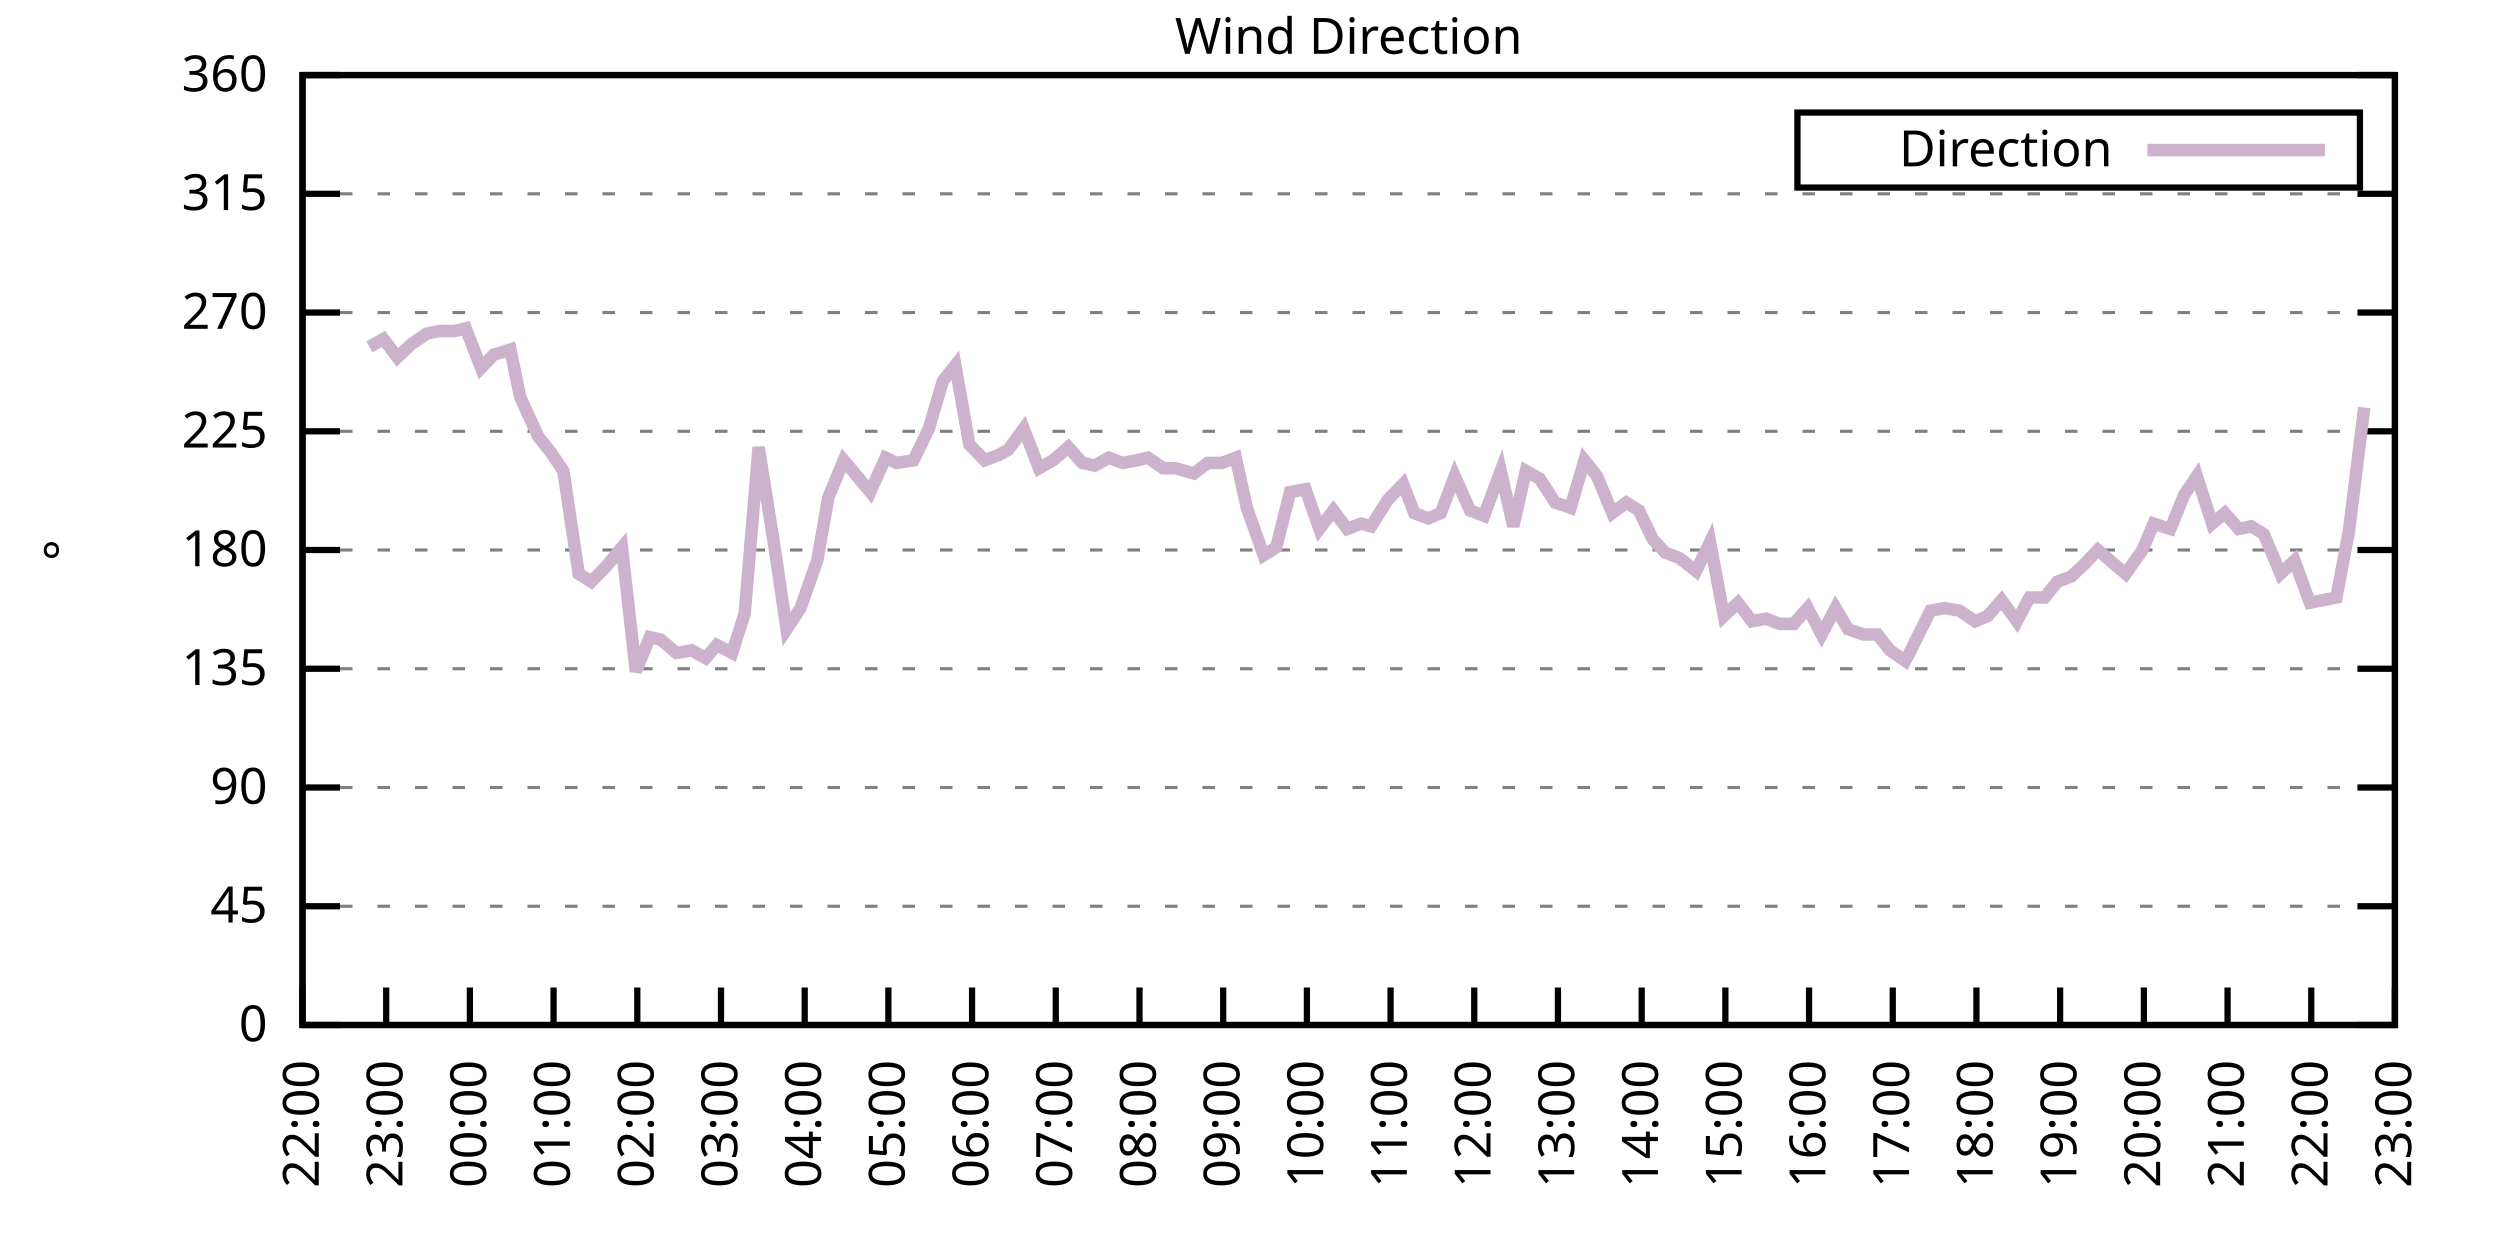
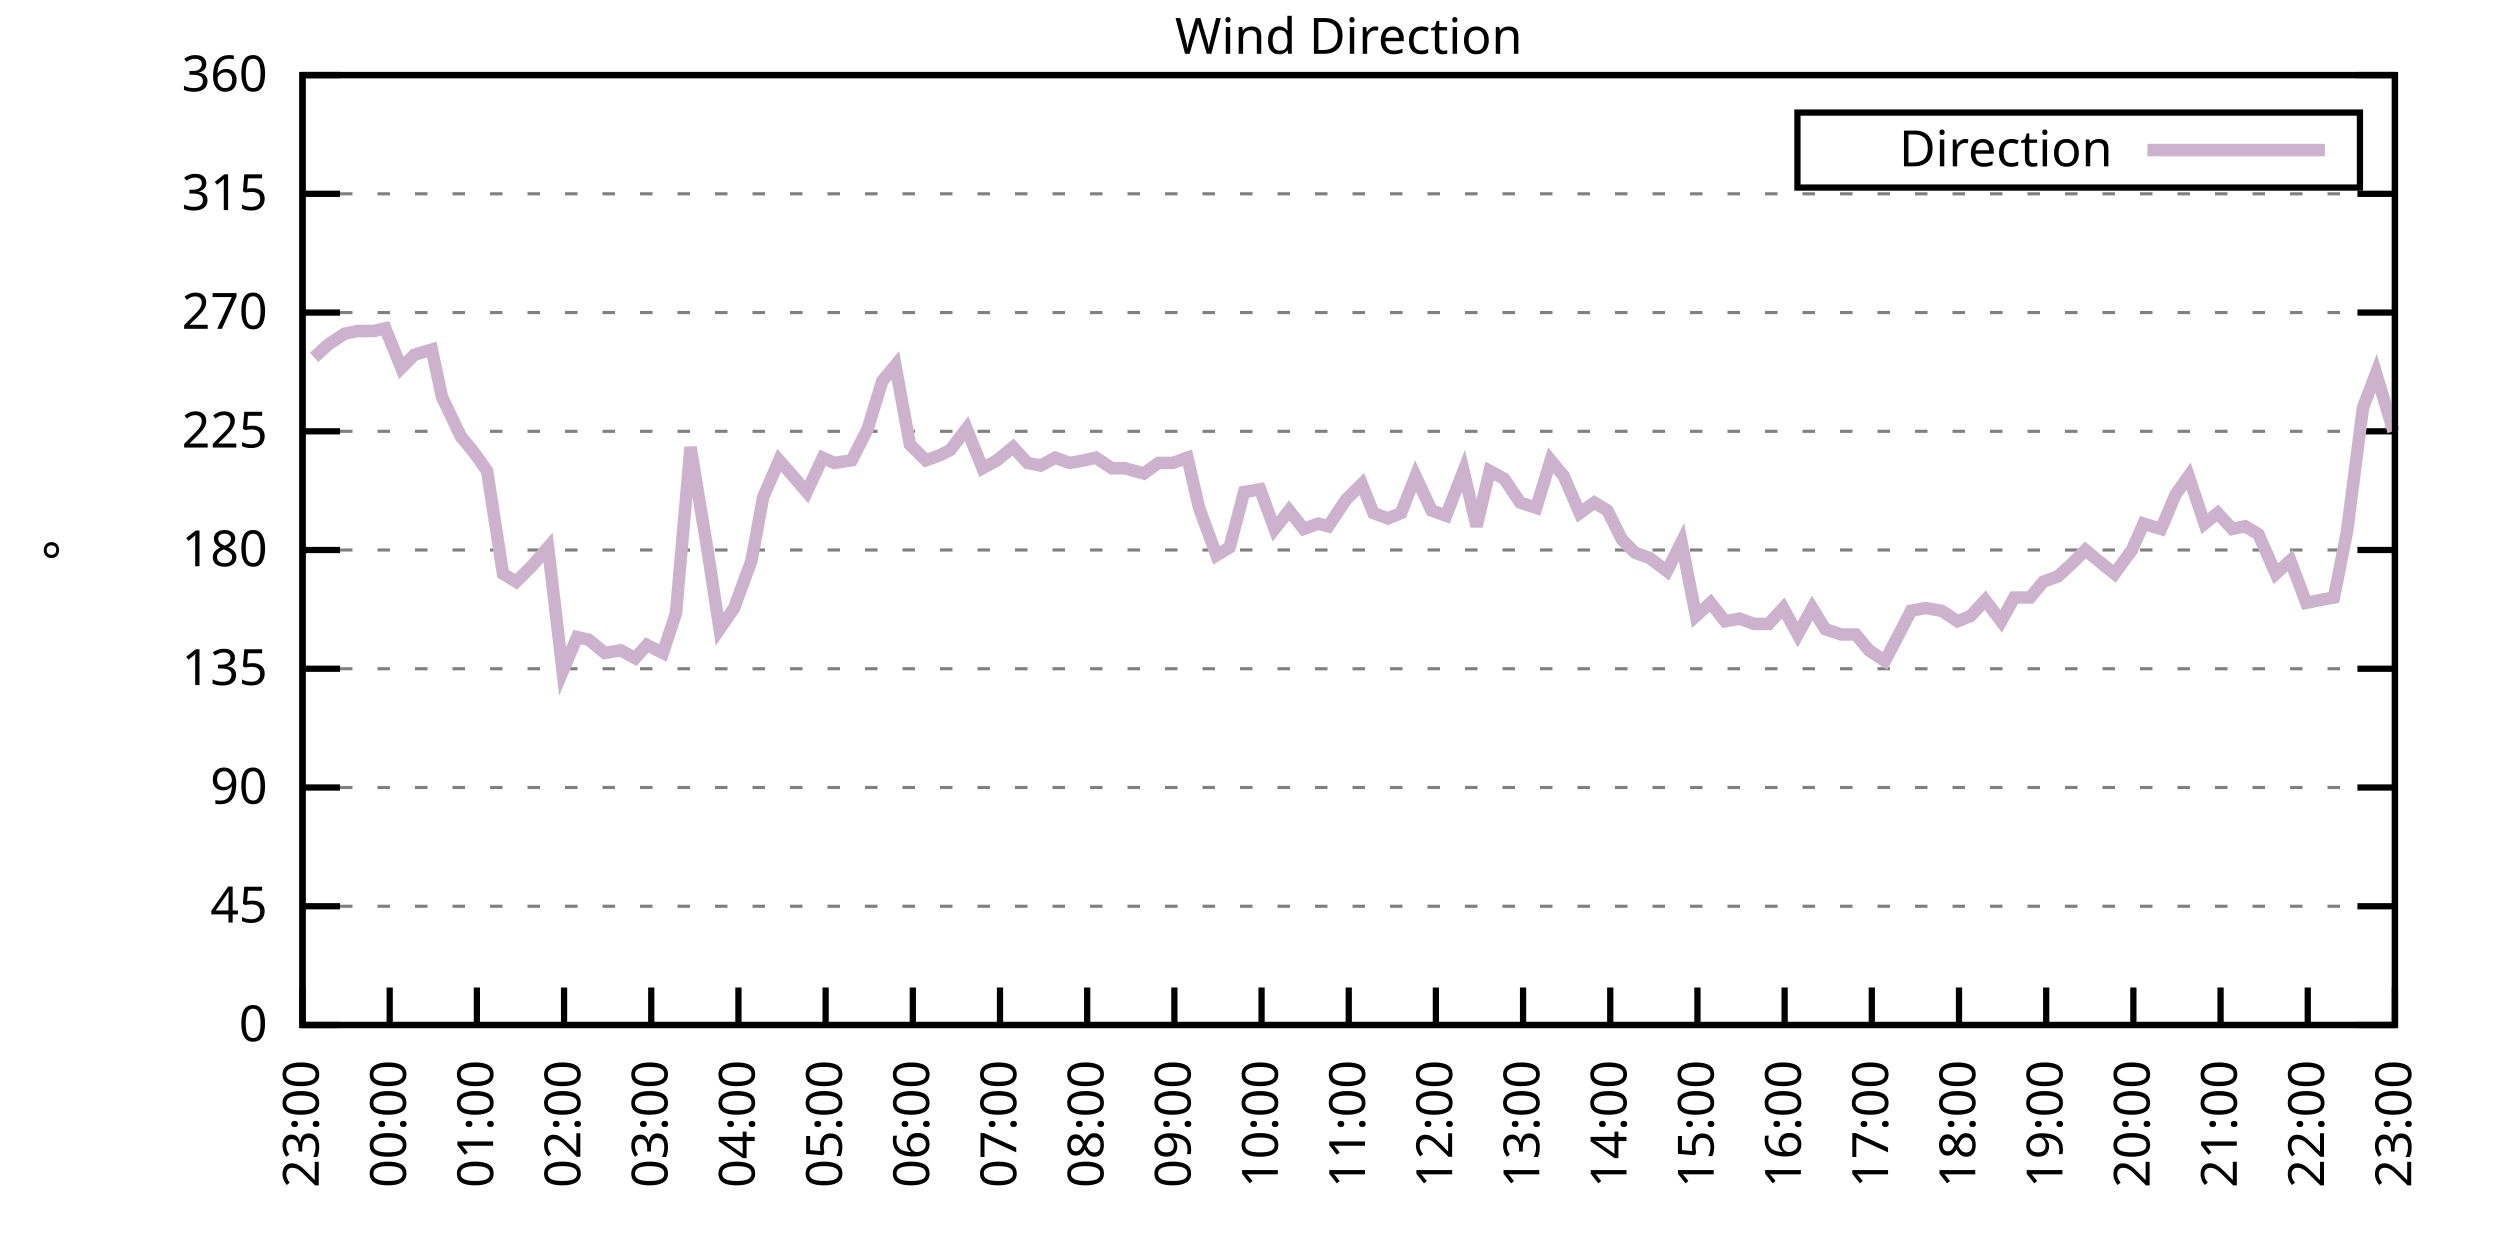
<svg xmlns="http://www.w3.org/2000/svg" xmlns:xlink="http://www.w3.org/1999/xlink" width="400" height="200" viewBox="0 0 400 200">
  <g id="gnuplot_canvas">
    <rect x="0" y="0" width="400" height="200" fill="none" />
    <defs>
      <circle id="gpDot" r="0.5" stroke-width="0.5" stroke="currentColor" />
      <path id="gpPt0" stroke-width="0.333" stroke="currentColor" d="M-1,0 h2 M0,-1 v2" />
      <path id="gpPt1" stroke-width="0.333" stroke="currentColor" d="M-1,-1 L1,1 M1,-1 L-1,1" />
      <path id="gpPt2" stroke-width="0.333" stroke="currentColor" d="M-1,0 L1,0 M0,-1 L0,1 M-1,-1 L1,1 M-1,1 L1,-1" />
      <rect id="gpPt3" stroke-width="0.333" stroke="currentColor" x="-1" y="-1" width="2" height="2" />
      <rect id="gpPt4" stroke-width="0.333" stroke="currentColor" fill="currentColor" x="-1" y="-1" width="2" height="2" />
      <circle id="gpPt5" stroke-width="0.333" stroke="currentColor" cx="0" cy="0" r="1" />
      <use xlink:href="#gpPt5" id="gpPt6" fill="currentColor" stroke="none" />
      <path id="gpPt7" stroke-width="0.333" stroke="currentColor" d="M0,-1.33 L-1.33,0.67 L1.33,0.67 z" />
      <use xlink:href="#gpPt7" id="gpPt8" fill="currentColor" stroke="none" />
      <use xlink:href="#gpPt7" id="gpPt9" stroke="currentColor" transform="rotate(180)" />
      <use xlink:href="#gpPt9" id="gpPt10" fill="currentColor" stroke="none" />
      <use xlink:href="#gpPt3" id="gpPt11" stroke="currentColor" transform="rotate(45)" />
      <use xlink:href="#gpPt11" id="gpPt12" fill="currentColor" stroke="none" />
      <path id="gpPt13" stroke-width="0.333" stroke="currentColor" d="M0,1.330 L1.265,0.411 L0.782,-1.067 L-0.782,-1.076 L-1.265,0.411 z" />
      <use xlink:href="#gpPt13" id="gpPt14" fill="currentColor" stroke="none" />
      <filter id="textbox" filterUnits="objectBoundingBox" x="0" y="0" height="1" width="1">
        <feFlood flood-color="white" flood-opacity="1" result="bgnd" />
        <feComposite in="SourceGraphic" in2="bgnd" operator="atop" />
      </filter>
      <filter id="greybox" filterUnits="objectBoundingBox" x="0" y="0" height="1" width="1">
        <feFlood flood-color="lightgrey" flood-opacity="1" result="grey" />
        <feComposite in="SourceGraphic" in2="grey" operator="atop" />
      </filter>
    </defs>
    <g fill="none" color="white" stroke="currentColor" stroke-width="1.00" stroke-linecap="butt" stroke-linejoin="miter">
</g>
    <g fill="none" color="black" stroke="currentColor" stroke-width="1.00" stroke-linecap="butt" stroke-linejoin="miter">
      <g stroke="none" shape-rendering="crispEdges">
        <polygon fill="rgb(255, 255, 255)" points="48.40,164.00 383.18,164.00 383.18,12.02 48.40,12.02 " />
      </g>
    </g>
    <g fill="none" color="black" stroke="currentColor" stroke-width="1.00" stroke-linecap="butt" stroke-linejoin="miter">
</g>
    <g fill="none" color="black" stroke="black" stroke-width="0.50" stroke-linecap="butt" stroke-linejoin="miter">
</g>
    <g fill="none" color="gray" stroke="currentColor" stroke-width="0.50" stroke-linecap="butt" stroke-linejoin="miter">
      <path stroke="gray" stroke-dasharray="2,4" class="gridline" d="M48.40,164.00 L383.19,164.00  " />
    </g>
    <g fill="none" color="gray" stroke="gray" stroke-width="1.00" stroke-linecap="butt" stroke-linejoin="miter">
</g>
    <g fill="none" color="black" stroke="currentColor" stroke-width="1.00" stroke-linecap="butt" stroke-linejoin="miter">
      <path stroke="black" d="M48.40,164.00 L54.40,164.00 M383.19,164.00 L377.19,164.00  " />
      <g transform="translate(42.80,166.60)" stroke="none" fill="black" font-family="Sans" font-size="8.00" text-anchor="end">
        <text>
          <tspan font-family="Sans"> 0</tspan>
        </text>
      </g>
    </g>
    <g fill="none" color="black" stroke="currentColor" stroke-width="1.00" stroke-linecap="butt" stroke-linejoin="miter">
</g>
    <g fill="none" color="black" stroke="black" stroke-width="0.50" stroke-linecap="butt" stroke-linejoin="miter">
</g>
    <g fill="none" color="gray" stroke="currentColor" stroke-width="0.50" stroke-linecap="butt" stroke-linejoin="miter">
      <path stroke="gray" stroke-dasharray="2,4" class="gridline" d="M48.40,145.00 L383.19,145.00  " />
    </g>
    <g fill="none" color="gray" stroke="gray" stroke-width="1.00" stroke-linecap="butt" stroke-linejoin="miter">
</g>
    <g fill="none" color="black" stroke="currentColor" stroke-width="1.00" stroke-linecap="butt" stroke-linejoin="miter">
      <path stroke="black" d="M48.40,145.00 L54.40,145.00 M383.19,145.00 L377.19,145.00  " />
      <g transform="translate(42.80,147.60)" stroke="none" fill="black" font-family="Sans" font-size="8.00" text-anchor="end">
        <text>
          <tspan font-family="Sans"> 45</tspan>
        </text>
      </g>
    </g>
    <g fill="none" color="black" stroke="currentColor" stroke-width="1.00" stroke-linecap="butt" stroke-linejoin="miter">
</g>
    <g fill="none" color="black" stroke="black" stroke-width="0.50" stroke-linecap="butt" stroke-linejoin="miter">
</g>
    <g fill="none" color="gray" stroke="currentColor" stroke-width="0.50" stroke-linecap="butt" stroke-linejoin="miter">
      <path stroke="gray" stroke-dasharray="2,4" class="gridline" d="M48.40,126.00 L383.19,126.00  " />
    </g>
    <g fill="none" color="gray" stroke="gray" stroke-width="1.00" stroke-linecap="butt" stroke-linejoin="miter">
</g>
    <g fill="none" color="black" stroke="currentColor" stroke-width="1.00" stroke-linecap="butt" stroke-linejoin="miter">
      <path stroke="black" d="M48.40,126.00 L54.40,126.00 M383.19,126.00 L377.19,126.00  " />
      <g transform="translate(42.80,128.60)" stroke="none" fill="black" font-family="Sans" font-size="8.00" text-anchor="end">
        <text>
          <tspan font-family="Sans"> 90</tspan>
        </text>
      </g>
    </g>
    <g fill="none" color="black" stroke="currentColor" stroke-width="1.00" stroke-linecap="butt" stroke-linejoin="miter">
</g>
    <g fill="none" color="black" stroke="black" stroke-width="0.50" stroke-linecap="butt" stroke-linejoin="miter">
</g>
    <g fill="none" color="gray" stroke="currentColor" stroke-width="0.50" stroke-linecap="butt" stroke-linejoin="miter">
      <path stroke="gray" stroke-dasharray="2,4" class="gridline" d="M48.40,107.00 L383.19,107.00  " />
    </g>
    <g fill="none" color="gray" stroke="gray" stroke-width="1.00" stroke-linecap="butt" stroke-linejoin="miter">
</g>
    <g fill="none" color="black" stroke="currentColor" stroke-width="1.00" stroke-linecap="butt" stroke-linejoin="miter">
      <path stroke="black" d="M48.40,107.00 L54.40,107.00 M383.19,107.00 L377.19,107.00  " />
      <g transform="translate(42.80,109.60)" stroke="none" fill="black" font-family="Sans" font-size="8.00" text-anchor="end">
        <text>
          <tspan font-family="Sans"> 135</tspan>
        </text>
      </g>
    </g>
    <g fill="none" color="black" stroke="currentColor" stroke-width="1.00" stroke-linecap="butt" stroke-linejoin="miter">
</g>
    <g fill="none" color="black" stroke="black" stroke-width="0.50" stroke-linecap="butt" stroke-linejoin="miter">
</g>
    <g fill="none" color="gray" stroke="currentColor" stroke-width="0.50" stroke-linecap="butt" stroke-linejoin="miter">
      <path stroke="gray" stroke-dasharray="2,4" class="gridline" d="M48.40,88.00 L383.19,88.00  " />
    </g>
    <g fill="none" color="gray" stroke="gray" stroke-width="1.00" stroke-linecap="butt" stroke-linejoin="miter">
</g>
    <g fill="none" color="black" stroke="currentColor" stroke-width="1.00" stroke-linecap="butt" stroke-linejoin="miter">
      <path stroke="black" d="M48.40,88.00 L54.40,88.00 M383.19,88.00 L377.19,88.00  " />
      <g transform="translate(42.80,90.60)" stroke="none" fill="black" font-family="Sans" font-size="8.00" text-anchor="end">
        <text>
          <tspan font-family="Sans"> 180</tspan>
        </text>
      </g>
    </g>
    <g fill="none" color="black" stroke="currentColor" stroke-width="1.00" stroke-linecap="butt" stroke-linejoin="miter">
</g>
    <g fill="none" color="black" stroke="black" stroke-width="0.50" stroke-linecap="butt" stroke-linejoin="miter">
</g>
    <g fill="none" color="gray" stroke="currentColor" stroke-width="0.50" stroke-linecap="butt" stroke-linejoin="miter">
      <path stroke="gray" stroke-dasharray="2,4" class="gridline" d="M48.40,69.01 L383.19,69.01  " />
    </g>
    <g fill="none" color="gray" stroke="gray" stroke-width="1.00" stroke-linecap="butt" stroke-linejoin="miter">
</g>
    <g fill="none" color="black" stroke="currentColor" stroke-width="1.00" stroke-linecap="butt" stroke-linejoin="miter">
      <path stroke="black" d="M48.40,69.01 L54.40,69.01 M383.19,69.01 L377.19,69.01  " />
      <g transform="translate(42.80,71.61)" stroke="none" fill="black" font-family="Sans" font-size="8.00" text-anchor="end">
        <text>
          <tspan font-family="Sans"> 225</tspan>
        </text>
      </g>
    </g>
    <g fill="none" color="black" stroke="currentColor" stroke-width="1.00" stroke-linecap="butt" stroke-linejoin="miter">
</g>
    <g fill="none" color="black" stroke="black" stroke-width="0.50" stroke-linecap="butt" stroke-linejoin="miter">
</g>
    <g fill="none" color="gray" stroke="currentColor" stroke-width="0.50" stroke-linecap="butt" stroke-linejoin="miter">
      <path stroke="gray" stroke-dasharray="2,4" class="gridline" d="M48.40,50.01 L383.19,50.01  " />
    </g>
    <g fill="none" color="gray" stroke="gray" stroke-width="1.00" stroke-linecap="butt" stroke-linejoin="miter">
</g>
    <g fill="none" color="black" stroke="currentColor" stroke-width="1.00" stroke-linecap="butt" stroke-linejoin="miter">
      <path stroke="black" d="M48.40,50.01 L54.40,50.01 M383.19,50.01 L377.19,50.01  " />
      <g transform="translate(42.80,52.61)" stroke="none" fill="black" font-family="Sans" font-size="8.00" text-anchor="end">
        <text>
          <tspan font-family="Sans"> 270</tspan>
        </text>
      </g>
    </g>
    <g fill="none" color="black" stroke="currentColor" stroke-width="1.00" stroke-linecap="butt" stroke-linejoin="miter">
</g>
    <g fill="none" color="black" stroke="black" stroke-width="0.50" stroke-linecap="butt" stroke-linejoin="miter">
</g>
    <g fill="none" color="gray" stroke="currentColor" stroke-width="0.50" stroke-linecap="butt" stroke-linejoin="miter">
      <path stroke="gray" stroke-dasharray="2,4" class="gridline" d="M48.40,31.01 L383.19,31.01  " />
    </g>
    <g fill="none" color="gray" stroke="gray" stroke-width="1.00" stroke-linecap="butt" stroke-linejoin="miter">
</g>
    <g fill="none" color="black" stroke="currentColor" stroke-width="1.00" stroke-linecap="butt" stroke-linejoin="miter">
      <path stroke="black" d="M48.40,31.01 L54.40,31.01 M383.19,31.01 L377.19,31.01  " />
      <g transform="translate(42.80,33.61)" stroke="none" fill="black" font-family="Sans" font-size="8.00" text-anchor="end">
        <text>
          <tspan font-family="Sans"> 315</tspan>
        </text>
      </g>
    </g>
    <g fill="none" color="black" stroke="currentColor" stroke-width="1.00" stroke-linecap="butt" stroke-linejoin="miter">
</g>
    <g fill="none" color="black" stroke="black" stroke-width="0.50" stroke-linecap="butt" stroke-linejoin="miter">
</g>
    <g fill="none" color="gray" stroke="currentColor" stroke-width="0.50" stroke-linecap="butt" stroke-linejoin="miter">
      <path stroke="gray" stroke-dasharray="2,4" class="gridline" d="M48.40,12.01 L383.19,12.01  " />
    </g>
    <g fill="none" color="gray" stroke="gray" stroke-width="1.00" stroke-linecap="butt" stroke-linejoin="miter">
</g>
    <g fill="none" color="black" stroke="currentColor" stroke-width="1.00" stroke-linecap="butt" stroke-linejoin="miter">
      <path stroke="black" d="M48.40,12.01 L54.40,12.01 M383.19,12.01 L377.19,12.01  " />
      <g transform="translate(42.80,14.61)" stroke="none" fill="black" font-family="Sans" font-size="8.00" text-anchor="end">
        <text>
          <tspan font-family="Sans"> 360</tspan>
        </text>
      </g>
    </g>
    <g fill="none" color="black" stroke="currentColor" stroke-width="1.00" stroke-linecap="butt" stroke-linejoin="miter">
      <path stroke="black" d="M48.40,164.00 L48.40,158.00  " />
      <g transform="translate(51.00,169.60) rotate(270.00)" stroke="none" fill="black" font-family="Sans" font-size="8.00" text-anchor="end">
        <text>
-           <tspan font-family="Sans">22:00</tspan>
-         </text>
-       </g>
-     </g>
-     <g fill="none" color="black" stroke="currentColor" stroke-width="1.00" stroke-linecap="butt" stroke-linejoin="miter">
-       <path stroke="black" d="M61.79,164.00 L61.79,158.00  " />
-       <g transform="translate(64.39,169.60) rotate(270.00)" stroke="none" fill="black" font-family="Sans" font-size="8.00" text-anchor="end">
-         <text>
          <tspan font-family="Sans">23:00</tspan>
        </text>
      </g>
    </g>
    <g fill="none" color="black" stroke="currentColor" stroke-width="1.00" stroke-linecap="butt" stroke-linejoin="miter">
-       <path stroke="black" d="M75.18,164.00 L75.18,158.00  " />
-       <g transform="translate(77.78,169.60) rotate(270.00)" stroke="none" fill="black" font-family="Sans" font-size="8.00" text-anchor="end">
+       <path stroke="black" d="M62.35,164.00 L62.35,158.00  " />
+       <g transform="translate(64.95,169.60) rotate(270.00)" stroke="none" fill="black" font-family="Sans" font-size="8.00" text-anchor="end">
        <text>
          <tspan font-family="Sans">00:00</tspan>
        </text>
      </g>
    </g>
    <g fill="none" color="black" stroke="currentColor" stroke-width="1.00" stroke-linecap="butt" stroke-linejoin="miter">
-       <path stroke="black" d="M88.57,164.00 L88.57,158.00  " />
-       <g transform="translate(91.17,169.60) rotate(270.00)" stroke="none" fill="black" font-family="Sans" font-size="8.00" text-anchor="end">
+       <path stroke="black" d="M76.30,164.00 L76.30,158.00  " />
+       <g transform="translate(78.90,169.60) rotate(270.00)" stroke="none" fill="black" font-family="Sans" font-size="8.00" text-anchor="end">
        <text>
          <tspan font-family="Sans">01:00</tspan>
        </text>
      </g>
    </g>
    <g fill="none" color="black" stroke="currentColor" stroke-width="1.00" stroke-linecap="butt" stroke-linejoin="miter">
-       <path stroke="black" d="M101.97,164.00 L101.97,158.00  " />
-       <g transform="translate(104.57,169.60) rotate(270.00)" stroke="none" fill="black" font-family="Sans" font-size="8.00" text-anchor="end">
+       <path stroke="black" d="M90.25,164.00 L90.25,158.00  " />
+       <g transform="translate(92.85,169.60) rotate(270.00)" stroke="none" fill="black" font-family="Sans" font-size="8.00" text-anchor="end">
        <text>
          <tspan font-family="Sans">02:00</tspan>
        </text>
      </g>
    </g>
    <g fill="none" color="black" stroke="currentColor" stroke-width="1.00" stroke-linecap="butt" stroke-linejoin="miter">
-       <path stroke="black" d="M115.36,164.00 L115.36,158.00  " />
-       <g transform="translate(117.96,169.60) rotate(270.00)" stroke="none" fill="black" font-family="Sans" font-size="8.00" text-anchor="end">
+       <path stroke="black" d="M104.20,164.00 L104.20,158.00  " />
+       <g transform="translate(106.80,169.60) rotate(270.00)" stroke="none" fill="black" font-family="Sans" font-size="8.00" text-anchor="end">
        <text>
          <tspan font-family="Sans">03:00</tspan>
        </text>
      </g>
    </g>
    <g fill="none" color="black" stroke="currentColor" stroke-width="1.00" stroke-linecap="butt" stroke-linejoin="miter">
-       <path stroke="black" d="M128.75,164.00 L128.75,158.00  " />
-       <g transform="translate(131.35,169.60) rotate(270.00)" stroke="none" fill="black" font-family="Sans" font-size="8.00" text-anchor="end">
+       <path stroke="black" d="M118.15,164.00 L118.15,158.00  " />
+       <g transform="translate(120.75,169.60) rotate(270.00)" stroke="none" fill="black" font-family="Sans" font-size="8.00" text-anchor="end">
        <text>
          <tspan font-family="Sans">04:00</tspan>
        </text>
      </g>
    </g>
    <g fill="none" color="black" stroke="currentColor" stroke-width="1.00" stroke-linecap="butt" stroke-linejoin="miter">
-       <path stroke="black" d="M142.14,164.00 L142.14,158.00  " />
-       <g transform="translate(144.74,169.60) rotate(270.00)" stroke="none" fill="black" font-family="Sans" font-size="8.00" text-anchor="end">
+       <path stroke="black" d="M132.10,164.00 L132.10,158.00  " />
+       <g transform="translate(134.70,169.60) rotate(270.00)" stroke="none" fill="black" font-family="Sans" font-size="8.00" text-anchor="end">
        <text>
          <tspan font-family="Sans">05:00</tspan>
        </text>
      </g>
    </g>
    <g fill="none" color="black" stroke="currentColor" stroke-width="1.00" stroke-linecap="butt" stroke-linejoin="miter">
-       <path stroke="black" d="M155.53,164.00 L155.53,158.00  " />
-       <g transform="translate(158.13,169.60) rotate(270.00)" stroke="none" fill="black" font-family="Sans" font-size="8.00" text-anchor="end">
+       <path stroke="black" d="M146.05,164.00 L146.05,158.00  " />
+       <g transform="translate(148.65,169.60) rotate(270.00)" stroke="none" fill="black" font-family="Sans" font-size="8.00" text-anchor="end">
        <text>
          <tspan font-family="Sans">06:00</tspan>
        </text>
      </g>
    </g>
    <g fill="none" color="black" stroke="currentColor" stroke-width="1.00" stroke-linecap="butt" stroke-linejoin="miter">
-       <path stroke="black" d="M168.92,164.00 L168.92,158.00  " />
-       <g transform="translate(171.52,169.60) rotate(270.00)" stroke="none" fill="black" font-family="Sans" font-size="8.00" text-anchor="end">
+       <path stroke="black" d="M160.00,164.00 L160.00,158.00  " />
+       <g transform="translate(162.60,169.60) rotate(270.00)" stroke="none" fill="black" font-family="Sans" font-size="8.00" text-anchor="end">
        <text>
          <tspan font-family="Sans">07:00</tspan>
        </text>
      </g>
    </g>
    <g fill="none" color="black" stroke="currentColor" stroke-width="1.00" stroke-linecap="butt" stroke-linejoin="miter">
-       <path stroke="black" d="M182.32,164.00 L182.32,158.00  " />
-       <g transform="translate(184.92,169.60) rotate(270.00)" stroke="none" fill="black" font-family="Sans" font-size="8.00" text-anchor="end">
+       <path stroke="black" d="M173.95,164.00 L173.95,158.00  " />
+       <g transform="translate(176.55,169.60) rotate(270.00)" stroke="none" fill="black" font-family="Sans" font-size="8.00" text-anchor="end">
        <text>
          <tspan font-family="Sans">08:00</tspan>
        </text>
      </g>
    </g>
    <g fill="none" color="black" stroke="currentColor" stroke-width="1.00" stroke-linecap="butt" stroke-linejoin="miter">
-       <path stroke="black" d="M195.71,164.00 L195.71,158.00  " />
-       <g transform="translate(198.31,169.60) rotate(270.00)" stroke="none" fill="black" font-family="Sans" font-size="8.00" text-anchor="end">
+       <path stroke="black" d="M187.90,164.00 L187.90,158.00  " />
+       <g transform="translate(190.50,169.60) rotate(270.00)" stroke="none" fill="black" font-family="Sans" font-size="8.00" text-anchor="end">
        <text>
          <tspan font-family="Sans">09:00</tspan>
        </text>
      </g>
    </g>
    <g fill="none" color="black" stroke="currentColor" stroke-width="1.00" stroke-linecap="butt" stroke-linejoin="miter">
-       <path stroke="black" d="M209.10,164.00 L209.10,158.00  " />
-       <g transform="translate(211.70,169.60) rotate(270.00)" stroke="none" fill="black" font-family="Sans" font-size="8.00" text-anchor="end">
+       <path stroke="black" d="M201.85,164.00 L201.85,158.00  " />
+       <g transform="translate(204.45,169.60) rotate(270.00)" stroke="none" fill="black" font-family="Sans" font-size="8.00" text-anchor="end">
        <text>
          <tspan font-family="Sans">10:00</tspan>
        </text>
      </g>
    </g>
    <g fill="none" color="black" stroke="currentColor" stroke-width="1.00" stroke-linecap="butt" stroke-linejoin="miter">
-       <path stroke="black" d="M222.49,164.00 L222.49,158.00  " />
-       <g transform="translate(225.09,169.60) rotate(270.00)" stroke="none" fill="black" font-family="Sans" font-size="8.00" text-anchor="end">
+       <path stroke="black" d="M215.80,164.00 L215.80,158.00  " />
+       <g transform="translate(218.40,169.60) rotate(270.00)" stroke="none" fill="black" font-family="Sans" font-size="8.00" text-anchor="end">
        <text>
          <tspan font-family="Sans">11:00</tspan>
        </text>
      </g>
    </g>
    <g fill="none" color="black" stroke="currentColor" stroke-width="1.00" stroke-linecap="butt" stroke-linejoin="miter">
-       <path stroke="black" d="M235.88,164.00 L235.88,158.00  " />
-       <g transform="translate(238.48,169.60) rotate(270.00)" stroke="none" fill="black" font-family="Sans" font-size="8.00" text-anchor="end">
+       <path stroke="black" d="M229.74,164.00 L229.74,158.00  " />
+       <g transform="translate(232.34,169.60) rotate(270.00)" stroke="none" fill="black" font-family="Sans" font-size="8.00" text-anchor="end">
        <text>
          <tspan font-family="Sans">12:00</tspan>
        </text>
      </g>
    </g>
    <g fill="none" color="black" stroke="currentColor" stroke-width="1.00" stroke-linecap="butt" stroke-linejoin="miter">
-       <path stroke="black" d="M249.27,164.00 L249.27,158.00  " />
-       <g transform="translate(251.87,169.60) rotate(270.00)" stroke="none" fill="black" font-family="Sans" font-size="8.00" text-anchor="end">
+       <path stroke="black" d="M243.69,164.00 L243.69,158.00  " />
+       <g transform="translate(246.29,169.60) rotate(270.00)" stroke="none" fill="black" font-family="Sans" font-size="8.00" text-anchor="end">
        <text>
          <tspan font-family="Sans">13:00</tspan>
        </text>
      </g>
    </g>
    <g fill="none" color="black" stroke="currentColor" stroke-width="1.00" stroke-linecap="butt" stroke-linejoin="miter">
-       <path stroke="black" d="M262.67,164.00 L262.67,158.00  " />
-       <g transform="translate(265.27,169.60) rotate(270.00)" stroke="none" fill="black" font-family="Sans" font-size="8.00" text-anchor="end">
+       <path stroke="black" d="M257.64,164.00 L257.64,158.00  " />
+       <g transform="translate(260.24,169.60) rotate(270.00)" stroke="none" fill="black" font-family="Sans" font-size="8.00" text-anchor="end">
        <text>
          <tspan font-family="Sans">14:00</tspan>
        </text>
      </g>
    </g>
    <g fill="none" color="black" stroke="currentColor" stroke-width="1.00" stroke-linecap="butt" stroke-linejoin="miter">
-       <path stroke="black" d="M276.06,164.00 L276.06,158.00  " />
-       <g transform="translate(278.66,169.60) rotate(270.00)" stroke="none" fill="black" font-family="Sans" font-size="8.00" text-anchor="end">
+       <path stroke="black" d="M271.59,164.00 L271.59,158.00  " />
+       <g transform="translate(274.19,169.60) rotate(270.00)" stroke="none" fill="black" font-family="Sans" font-size="8.00" text-anchor="end">
        <text>
          <tspan font-family="Sans">15:00</tspan>
        </text>
      </g>
    </g>
    <g fill="none" color="black" stroke="currentColor" stroke-width="1.00" stroke-linecap="butt" stroke-linejoin="miter">
-       <path stroke="black" d="M289.45,164.00 L289.45,158.00  " />
-       <g transform="translate(292.05,169.60) rotate(270.00)" stroke="none" fill="black" font-family="Sans" font-size="8.00" text-anchor="end">
+       <path stroke="black" d="M285.54,164.00 L285.54,158.00  " />
+       <g transform="translate(288.14,169.60) rotate(270.00)" stroke="none" fill="black" font-family="Sans" font-size="8.00" text-anchor="end">
        <text>
          <tspan font-family="Sans">16:00</tspan>
        </text>
      </g>
    </g>
    <g fill="none" color="black" stroke="currentColor" stroke-width="1.00" stroke-linecap="butt" stroke-linejoin="miter">
-       <path stroke="black" d="M302.84,164.00 L302.84,158.00  " />
-       <g transform="translate(305.44,169.60) rotate(270.00)" stroke="none" fill="black" font-family="Sans" font-size="8.00" text-anchor="end">
+       <path stroke="black" d="M299.49,164.00 L299.49,158.00  " />
+       <g transform="translate(302.09,169.60) rotate(270.00)" stroke="none" fill="black" font-family="Sans" font-size="8.00" text-anchor="end">
        <text>
          <tspan font-family="Sans">17:00</tspan>
        </text>
      </g>
    </g>
    <g fill="none" color="black" stroke="currentColor" stroke-width="1.00" stroke-linecap="butt" stroke-linejoin="miter">
-       <path stroke="black" d="M316.23,164.00 L316.23,158.00  " />
-       <g transform="translate(318.83,169.60) rotate(270.00)" stroke="none" fill="black" font-family="Sans" font-size="8.00" text-anchor="end">
+       <path stroke="black" d="M313.44,164.00 L313.44,158.00  " />
+       <g transform="translate(316.04,169.60) rotate(270.00)" stroke="none" fill="black" font-family="Sans" font-size="8.00" text-anchor="end">
        <text>
          <tspan font-family="Sans">18:00</tspan>
        </text>
      </g>
    </g>
    <g fill="none" color="black" stroke="currentColor" stroke-width="1.00" stroke-linecap="butt" stroke-linejoin="miter">
-       <path stroke="black" d="M329.62,164.00 L329.62,158.00  " />
-       <g transform="translate(332.22,169.60) rotate(270.00)" stroke="none" fill="black" font-family="Sans" font-size="8.00" text-anchor="end">
+       <path stroke="black" d="M327.39,164.00 L327.39,158.00  " />
+       <g transform="translate(329.99,169.60) rotate(270.00)" stroke="none" fill="black" font-family="Sans" font-size="8.00" text-anchor="end">
        <text>
          <tspan font-family="Sans">19:00</tspan>
        </text>
      </g>
    </g>
    <g fill="none" color="black" stroke="currentColor" stroke-width="1.00" stroke-linecap="butt" stroke-linejoin="miter">
-       <path stroke="black" d="M343.02,164.00 L343.02,158.00  " />
-       <g transform="translate(345.62,169.60) rotate(270.00)" stroke="none" fill="black" font-family="Sans" font-size="8.00" text-anchor="end">
+       <path stroke="black" d="M341.34,164.00 L341.34,158.00  " />
+       <g transform="translate(343.94,169.60) rotate(270.00)" stroke="none" fill="black" font-family="Sans" font-size="8.00" text-anchor="end">
        <text>
          <tspan font-family="Sans">20:00</tspan>
        </text>
      </g>
    </g>
    <g fill="none" color="black" stroke="currentColor" stroke-width="1.00" stroke-linecap="butt" stroke-linejoin="miter">
-       <path stroke="black" d="M356.41,164.00 L356.41,158.00  " />
-       <g transform="translate(359.01,169.60) rotate(270.00)" stroke="none" fill="black" font-family="Sans" font-size="8.00" text-anchor="end">
+       <path stroke="black" d="M355.29,164.00 L355.29,158.00  " />
+       <g transform="translate(357.89,169.60) rotate(270.00)" stroke="none" fill="black" font-family="Sans" font-size="8.00" text-anchor="end">
        <text>
          <tspan font-family="Sans">21:00</tspan>
        </text>
      </g>
    </g>
    <g fill="none" color="black" stroke="currentColor" stroke-width="1.00" stroke-linecap="butt" stroke-linejoin="miter">
-       <path stroke="black" d="M369.80,164.00 L369.80,158.00  " />
-       <g transform="translate(372.40,169.60) rotate(270.00)" stroke="none" fill="black" font-family="Sans" font-size="8.00" text-anchor="end">
+       <path stroke="black" d="M369.24,164.00 L369.24,158.00  " />
+       <g transform="translate(371.84,169.60) rotate(270.00)" stroke="none" fill="black" font-family="Sans" font-size="8.00" text-anchor="end">
        <text>
          <tspan font-family="Sans">22:00</tspan>
        </text>
      </g>
    </g>
    <g fill="none" color="black" stroke="currentColor" stroke-width="1.00" stroke-linecap="butt" stroke-linejoin="miter">
      <path stroke="black" d="M383.19,164.00 L383.19,158.00  " />
      <g transform="translate(385.79,169.60) rotate(270.00)" stroke="none" fill="black" font-family="Sans" font-size="8.00" text-anchor="end">
        <text>
          <tspan font-family="Sans">23:00</tspan>
        </text>
      </g>
    </g>
    <g fill="none" color="black" stroke="currentColor" stroke-width="1.00" stroke-linecap="butt" stroke-linejoin="miter">
</g>
    <g fill="none" color="black" stroke="currentColor" stroke-width="1.00" stroke-linecap="butt" stroke-linejoin="miter">
      <path stroke="black" d="M48.40,12.01 L48.40,164.00 L383.19,164.00 L383.19,12.01 L48.40,12.01 Z  " />
    </g>
    <g fill="none" color="black" stroke="currentColor" stroke-width="1.00" stroke-linecap="butt" stroke-linejoin="miter">
</g>
    <g fill="none" color="black" stroke="currentColor" stroke-width="1.00" stroke-linecap="butt" stroke-linejoin="miter">
      <path stroke="black" d="M287.59,30.01 L287.59,18.01 L377.59,18.01 L377.59,30.01 L287.59,30.01 Z  " />
    </g>
    <g id="Wind_direction_plot_1">
      <g fill="none" color="white" stroke="black" stroke-width="2.00" stroke-linecap="butt" stroke-linejoin="miter">
</g>
      <g fill="none" color="black" stroke="currentColor" stroke-width="2.00" stroke-linecap="butt" stroke-linejoin="miter">
        <g transform="translate(337.99,26.61)" stroke="none" fill="black" font-family="Sans" font-size="8.00" text-anchor="end">
          <text>
            <tspan font-family="Sans">Direction</tspan>
          </text>
        </g>
      </g>
      <g fill="none" color="black" stroke="currentColor" stroke-width="2.00" stroke-linecap="butt" stroke-linejoin="miter">
-         <path stroke="rgb(204, 178, 204)" d="M343.59,24.01 L371.99,24.01 M59.11,55.50 L61.35,54.23 L63.58,57.18 L65.81,55.07 L68.26,53.39 L70.27,52.96   L72.73,52.96 L74.51,52.54 L76.97,58.87 L78.98,56.76 L81.66,55.92 L83.22,63.52 L86.12,69.85 L88.13,72.38   L90.14,75.34 L92.59,91.80 L94.60,93.07 L97.06,90.54 L99.51,87.58 L101.74,107.43 L103.98,101.94 L105.76,102.36   L108.22,104.47 L110.67,104.05 L112.90,105.31 L114.69,103.20 L117.14,104.47 L119.15,98.14 L121.38,71.54 L124.06,88.43   L125.85,100.67 L128.08,97.29 L130.76,89.69 L132.54,79.56 L135.00,73.65 L136.78,75.76 L139.24,78.72 L141.69,73.23   L143.48,74.07 L146.16,73.65 L148.61,68.58 L150.85,60.98 L152.85,58.45 L155.09,71.12 L157.54,73.65 L159.77,72.81   L161.34,71.96 L163.79,68.58 L166.25,74.92 L168.48,73.65 L170.93,71.54 L173.17,74.07 L175.17,74.49 L177.41,73.23   L179.64,74.07 L181.87,73.65 L183.66,73.23 L186.11,74.92 L188.12,74.92 L191.02,75.76 L193.25,74.07 L195.48,74.07   L197.72,73.23 L199.50,81.25 L202.18,88.85 L204.19,87.58 L206.42,78.72 L208.88,78.29 L211.11,84.63 L213.34,81.67   L215.57,84.63 L217.80,83.78 L219.37,84.21 L222.04,79.98 L224.50,77.45 L226.29,82.09 L228.52,82.94 L230.53,82.09   L232.76,76.18 L235.21,81.67 L237.44,82.52 L240.12,75.34 L242.13,84.21 L244.14,75.34 L246.37,76.61 L248.83,80.41   L251.28,81.25 L253.51,73.65 L255.52,76.18 L257.98,82.09 L260.21,80.41 L262.22,81.67 L264.45,86.32 L266.46,88.43   L268.69,89.27 L271.37,91.38 L273.60,86.74 L275.83,98.56 L278.07,96.45 L280.30,99.40 L282.53,98.98 L284.76,99.83   L286.99,99.83 L289.23,97.29 L291.46,101.52 L293.69,97.29 L295.70,100.67 L298.15,101.52 L300.39,101.52 L302.39,104.05   L304.85,105.74 L305.52,104.47 L308.87,97.72 L311.10,97.29 L313.55,97.72 L316.01,99.40 L318.02,98.56 L320.25,96.03   L322.70,99.40 L324.71,95.60 L327.17,95.60 L329.18,93.07 L331.41,92.23 L333.64,90.12 L335.65,88.00 L338.10,90.12   L340.11,91.80 L342.79,88.00 L344.58,83.78 L347.26,84.63 L349.49,79.14 L351.50,76.18 L353.95,83.78 L355.96,82.09   L358.19,84.63 L360.20,84.21 L362.21,85.47 L364.89,91.80 L367.12,89.69 L369.58,96.45 L371.58,96.03 L373.82,95.60   L375.82,85.05 L378.28,65.21  " />
+         <path stroke="rgb(204, 178, 204)" d="M343.59,24.01 L371.99,24.01 M50.26,57.18 L52.58,55.07 L55.14,53.39 L57.23,52.96 L59.79,52.96 L61.65,52.54   L64.21,58.87 L66.30,56.76 L69.09,55.92 L70.72,63.52 L73.74,69.85 L75.83,72.38 L77.93,75.34 L80.48,91.80   L82.58,93.07 L85.13,90.54 L87.69,87.58 L90.02,107.43 L92.34,101.94 L94.20,102.36 L96.76,104.47 L99.32,104.05   L101.64,105.31 L103.50,103.20 L106.06,104.47 L108.15,98.14 L110.48,71.54 L113.27,88.43 L115.13,100.67 L117.45,97.29   L120.24,89.69 L122.10,79.56 L124.66,73.65 L126.52,75.76 L129.08,78.72 L131.63,73.23 L133.49,74.07 L136.28,73.65   L138.84,68.58 L141.16,60.98 L143.26,58.45 L145.58,71.12 L148.14,73.65 L150.46,72.81 L152.09,71.96 L154.65,68.58   L157.21,74.92 L159.53,73.65 L162.09,71.54 L164.41,74.07 L166.51,74.49 L168.83,73.23 L171.16,74.07 L173.48,73.65   L175.34,73.23 L177.90,74.92 L179.99,74.92 L183.01,75.76 L185.34,74.07 L187.66,74.07 L189.99,73.23 L191.85,81.25   L194.64,88.85 L196.73,87.58 L199.06,78.72 L201.61,78.29 L203.94,84.63 L206.26,81.67 L208.59,84.63 L210.91,83.78   L212.54,84.21 L215.33,79.98 L217.89,77.45 L219.75,82.09 L222.07,82.94 L224.16,82.09 L226.49,76.18 L229.05,81.67   L231.37,82.52 L234.16,75.34 L236.25,84.21 L238.35,75.34 L240.67,76.61 L243.23,80.41 L245.79,81.25 L248.11,73.65   L250.20,76.18 L252.76,82.09 L255.09,80.41 L257.18,81.67 L259.50,86.32 L261.60,88.43 L263.92,89.27 L266.71,91.38   L269.04,86.74 L271.36,98.56 L273.69,96.45 L276.01,99.40 L278.34,98.98 L280.66,99.83 L282.99,99.83 L285.31,97.29   L287.64,101.52 L289.96,97.29 L292.05,100.67 L294.61,101.52 L296.94,101.52 L299.03,104.05 L301.58,105.74 L302.28,104.47   L305.77,97.72 L308.09,97.29 L310.65,97.72 L313.21,99.40 L315.30,98.56 L317.63,96.03 L320.18,99.40 L322.28,95.60   L324.83,95.60 L326.93,93.07 L329.25,92.23 L331.58,90.12 L333.67,88.00 L336.23,90.12 L338.32,91.80 L341.11,88.00   L342.97,83.78 L345.76,84.63 L348.08,79.14 L350.18,76.18 L352.73,83.78 L354.83,82.09 L357.15,84.63 L359.24,84.21   L361.34,85.47 L364.13,91.80 L366.45,89.69 L369.01,96.45 L371.10,96.03 L373.43,95.60 L375.52,85.05 L378.08,65.21   L380.17,59.72 L382.96,69.01  " />
      </g>
    </g>
    <g fill="none" color="black" stroke="currentColor" stroke-width="2.00" stroke-linecap="butt" stroke-linejoin="miter">
</g>
    <g fill="none" color="black" stroke="black" stroke-width="1.00" stroke-linecap="butt" stroke-linejoin="miter">
</g>
    <g fill="none" color="black" stroke="currentColor" stroke-width="1.00" stroke-linecap="butt" stroke-linejoin="miter">
      <path stroke="black" d="M48.40,12.01 L48.40,164.00 L383.19,164.00 L383.19,12.01 L48.40,12.01 Z  " />
      <g transform="translate(12.80,88.01) rotate(270.00)" stroke="none" fill="black" font-family="Sans" font-size="8.00" text-anchor="middle">
        <text>
          <tspan font-family="Sans">°</tspan>
        </text>
      </g>
    </g>
    <g fill="none" color="black" stroke="currentColor" stroke-width="1.00" stroke-linecap="butt" stroke-linejoin="miter">
</g>
    <g fill="none" color="black" stroke="currentColor" stroke-width="1.00" stroke-linecap="butt" stroke-linejoin="miter">
      <g transform="translate(215.79,8.61)" stroke="none" fill="black" font-family="Sans" font-size="8.00" text-anchor="middle">
        <text>
          <tspan font-family="Sans">Wind Direction</tspan>
        </text>
      </g>
    </g>
    <g fill="none" color="black" stroke="currentColor" stroke-width="1.00" stroke-linecap="butt" stroke-linejoin="miter">
</g>
  </g>
</svg>
